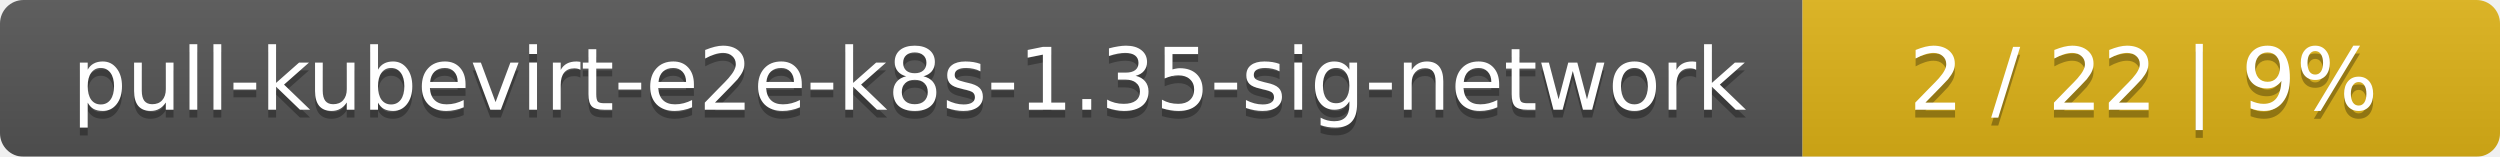
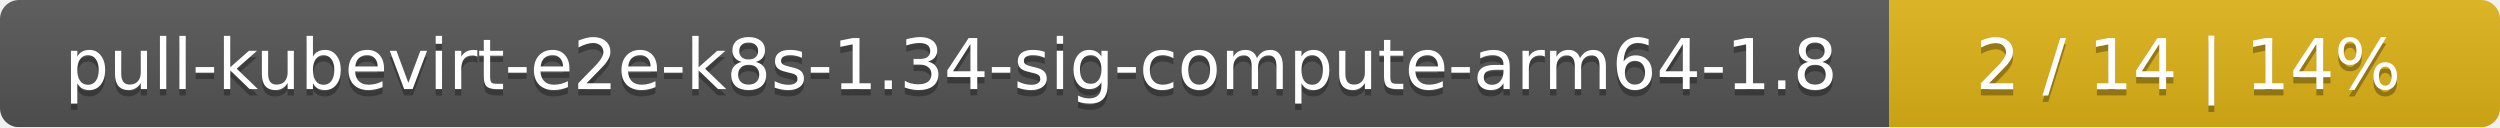
- <svg xmlns="http://www.w3.org/2000/svg" width="319" height="20">
+ <svg xmlns="http://www.w3.org/2000/svg" width="393" height="20">
  <linearGradient id="smooth" x2="0" y2="100%">
    <stop offset="0" stop-color="#bbb" stop-opacity=".1" />
    <stop offset="1" stop-opacity=".1" />
  </linearGradient>
  <mask id="round">
-     <rect width="319" height="20" rx="3" fill="#fff" />
+     <rect width="393" height="20" rx="3" fill="#fff" />
  </mask>
  <g mask="url(#round)">
-     <rect width="230" height="20" fill="#555" />
-     <rect x="230" width="89" height="20" fill="#dfb317" />
-     <rect width="319" height="20" fill="url(#smooth)" />
+     <rect width="297" height="20" fill="#555" />
+     <rect x="297" width="96" height="20" fill="#dfb317" />
+     <rect width="393" height="20" fill="url(#smooth)" />
  </g>
  <g fill="#fff" text-anchor="middle" font-family="DejaVu Sans,Verdana,Geneva,sans-serif" font-size="11">
-     <text x="116" y="15" fill="#010101" fill-opacity=".3">pull-kubevirt-e2e-k8s-1.35-sig-network</text>
-     <text x="116" y="14">pull-kubevirt-e2e-k8s-1.35-sig-network</text>
-     <text x="273.5" y="15" fill="#010101" fill-opacity=".3">2 / 22    |    9%</text>
-     <text x="273.5" y="14">2 / 22    |    9%</text>
+     <text x="149.5" y="15" fill="#010101" fill-opacity=".3">pull-kubevirt-e2e-k8s-1.34-sig-compute-arm64-1.8</text>
+     <text x="149.5" y="14">pull-kubevirt-e2e-k8s-1.34-sig-compute-arm64-1.8</text>
+     <text x="344" y="15" fill="#010101" fill-opacity=".3">2 / 14    |    14%</text>
+     <text x="344" y="14">2 / 14    |    14%</text>
  </g>
</svg>
